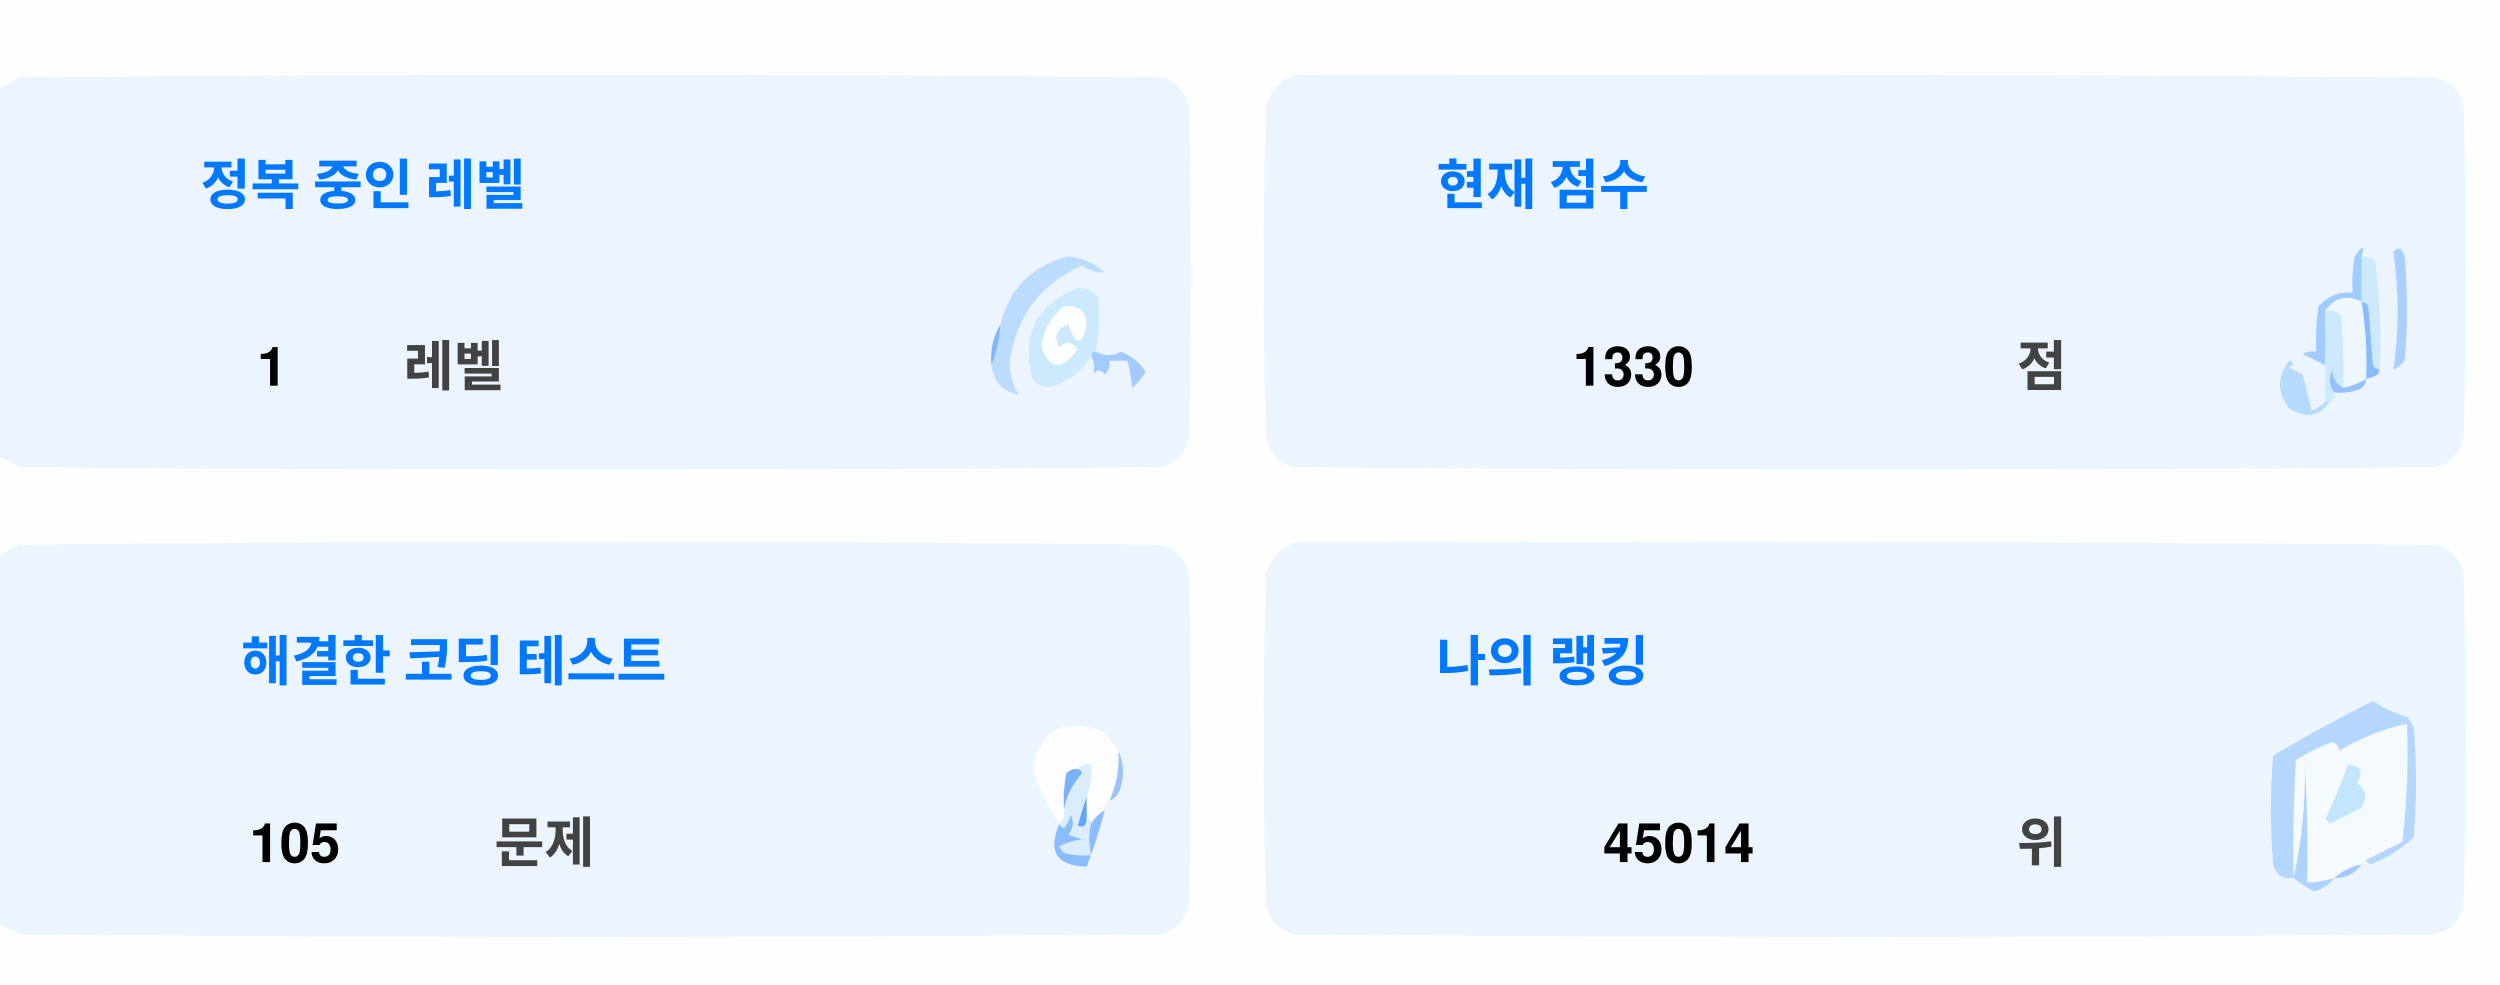
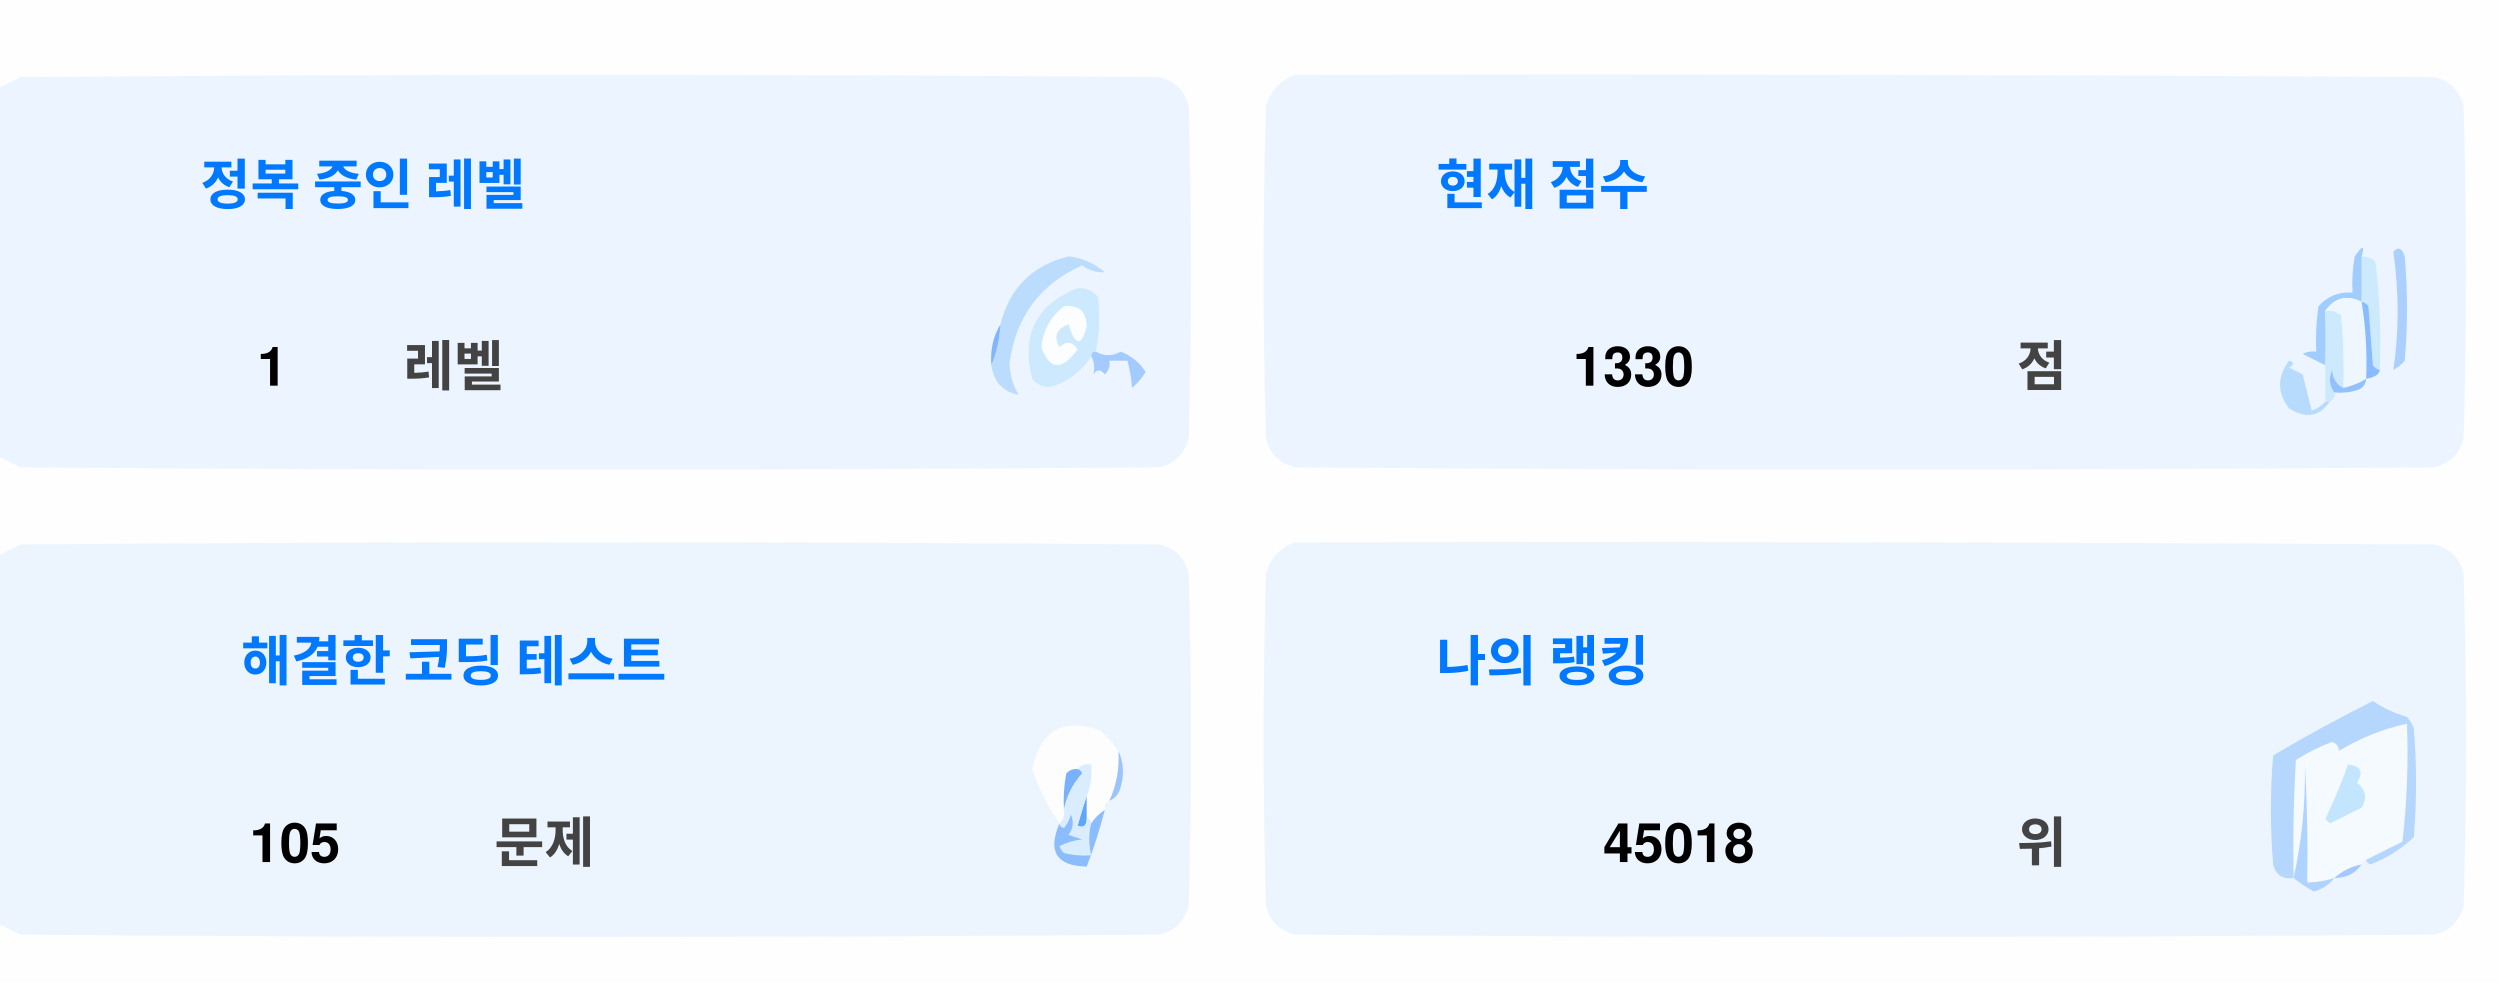
<svg xmlns="http://www.w3.org/2000/svg" version="1.1" width="551px" height="217px" style="shape-rendering:geometricPrecision; text-rendering:geometricPrecision; image-rendering:optimizeQuality; fill-rule:evenodd; clip-rule:evenodd">
  <style>.title {fill: #434343;font-size: 1rem;line-height: 1.5rem;font-weight: bold;font-family: -apple-system, BlinkMacSystemFont, Segoe UI, Helvetica, Arial, sans-serif, Apple Color Emoji, Segoe UI Emoji;}.desc {fill: #434343;font-size: 2.5rem;font-weight: bold;line-height: 1.5rem;font-family: -apple-system, BlinkMacSystemFont, Segoe UI, Helvetica, Arial, sans-serif, Apple Color Emoji, Segoe UI Emoji;}.desc-2 {fill: #434343;font-size: 1rem;font-weight: bold;line-height: 1.5rem;font-family: -apple-system, BlinkMacSystemFont, Segoe UI, Helvetica, Arial, sans-serif, Apple Color Emoji, Segoe UI Emoji;}.text, .desc {animation: twinkling 4s ease-in-out infinite;}@keyframes twinkling {40% { opacity: 1; }50% { opacity: 0.5; }60% { opacity: 1; }70% { opacity: 0.5; }80% { opacity: 1; }}</style>
  <g>
    <path style="opacity:1" fill="#fefefe" d="M -0.5,-0.5 C 183.167,-0.5 366.833,-0.5 550.5,-0.5C 550.5,71.833 550.5,144.167 550.5,216.5C 366.833,216.5 183.167,216.5 -0.5,216.5C -0.5,212.167 -0.5,207.833 -0.5,203.5C 1.14,204.32 2.807,205.153 4.5,206C 88.167,206.667 171.833,206.667 255.5,206C 259,205.167 261.167,203 262,199.5C 262.667,175.167 262.667,150.833 262,126.5C 261.167,123 259,120.833 255.5,120C 171.833,119.333 88.167,119.333 4.5,120C 2.807,120.847 1.14,121.68 -0.5,122.5C -0.5,115.167 -0.5,107.833 -0.5,100.5C 1.14,101.32 2.807,102.153 4.5,103C 88.167,103.667 171.833,103.667 255.5,103C 259,102.167 261.167,100 262,96.5C 262.667,72.167 262.667,47.833 262,23.5C 261.167,20 259,17.833 255.5,17C 171.833,16.333 88.167,16.333 4.5,17C 2.807,17.847 1.14,18.68 -0.5,19.5C -0.5,12.833 -0.5,6.167 -0.5,-0.5 Z" />
  </g>
  <g>
    <path style="opacity:1" fill="#ecf5ff" d="M -0.5,100.5 C -0.5,73.5 -0.5,46.5 -0.5,19.5C 1.14,18.68 2.807,17.847 4.5,17C 88.167,16.333 171.833,16.333 255.5,17C 259,17.833 261.167,20 262,23.5C 262.667,47.833 262.667,72.167 262,96.5C 261.167,100 259,102.167 255.5,103C 171.833,103.667 88.167,103.667 4.5,103C 2.807,102.153 1.14,101.32 -0.5,100.5 Z" />
  </g>
  <g>
    <path style="opacity:1" fill="#ecf5ff" d="M 285.5,16.5 C 369.167,16.333 452.834,16.5 536.5,17C 540,17.833 542.167,20 543,23.5C 543.667,47.833 543.667,72.167 543,96.5C 542.167,100 540,102.167 536.5,103C 452.833,103.667 369.167,103.667 285.5,103C 282,102.167 279.833,100 279,96.5C 278.333,72.167 278.333,47.833 279,23.5C 280.018,19.985 282.185,17.652 285.5,16.5 Z" />
  </g>
  <g>
    <path style="opacity:1" fill="#cdeafd" d="M 520.5,56.5 C 521.583,56.539 522.583,56.873 523.5,57.5C 524.498,65.472 524.831,73.472 524.5,81.5C 523.883,81.389 523.383,81.056 523,80.5C 522.667,76.167 522.333,71.833 522,67.5C 521.617,66.944 521.117,66.611 520.5,66.5C 520.5,63.167 520.5,59.833 520.5,56.5 Z" />
  </g>
  <g>
    <path style="opacity:1" fill="#abcfff" d="M 527.5,55.5 C 528.566,54.308 529.399,54.641 530,56.5C 530.667,64.167 530.667,71.833 530,79.5C 529.311,80.357 528.478,81.023 527.5,81.5C 528.758,73.08 528.758,64.414 527.5,55.5 Z" />
  </g>
  <g>
    <path style="opacity:1" fill="#bbdcfd" d="M 218.5,80.5 C 219.657,77.727 220.324,74.727 220.5,71.5C 222.49,63.51 227.49,58.51 235.5,56.5C 238.528,56.847 241.194,58.014 243.5,60C 241.744,60.141 240.078,59.641 238.5,58.5C 229.247,62.607 223.914,69.773 222.5,80C 222.565,82.526 223.232,84.859 224.5,87C 221.07,86.397 219.07,84.231 218.5,80.5 Z" />
  </g>
  <g>
    <path style="opacity:1" fill="#cde9fd" d="M 241.5,77.5 C 240.833,77.5 240.5,77.833 240.5,78.5C 238.628,81.529 235.961,83.695 232.5,85C 230.536,85.624 228.869,85.124 227.5,83.5C 225.021,73.791 228.354,67.124 237.5,63.5C 239.374,63.39 240.874,64.056 242,65.5C 242.497,69.524 242.331,73.524 241.5,77.5 Z" />
  </g>
  <g>
    <path style="opacity:1" fill="#fcfdfe" d="M 234.5,67.5 C 237.826,67.162 239.493,68.662 239.5,72C 238.334,76.434 237,76.267 235.5,71.5C 232.832,72.515 232.166,74.182 233.5,76.5C 235.017,75.089 236.351,75.256 237.5,77C 234.006,81.771 231.34,81.605 229.5,76.5C 229.904,72.771 231.571,69.771 234.5,67.5 Z" />
  </g>
  <g>
    <path style="opacity:1" fill="#a1ccfe" d="M 520.5,56.5 C 520.5,59.833 520.5,63.167 520.5,66.5C 517.238,64.922 514.572,65.589 512.5,68.5C 512.617,72.81 512.617,76.81 512.5,80.5C 510.86,79.68 509.193,78.847 507.5,78C 508.448,77.517 509.448,77.35 510.5,77.5C 510.335,74.15 510.502,70.817 511,67.5C 512.995,65.253 515.495,64.253 518.5,64.5C 518.336,61.813 518.503,59.146 519,56.5C 520.731,53.969 521.231,53.969 520.5,56.5 Z" />
  </g>
  <g>
    <path style="opacity:1" fill="#cde9fd" d="M 512.5,68.5 C 513.822,68.33 514.989,68.663 516,69.5C 516.499,74.823 516.666,80.156 516.5,85.5C 514.955,84.77 514.122,83.437 514,81.5C 513.22,83.387 513.387,85.054 514.5,86.5C 514.672,87.492 514.338,88.158 513.5,88.5C 513.167,88.5 512.833,88.5 512.5,88.5C 512.5,85.833 512.5,83.167 512.5,80.5C 512.617,76.81 512.617,72.81 512.5,68.5 Z" />
  </g>
  <g>
    <path style="opacity:1" fill="#eef6fe" d="M 520.5,66.5 C 521.407,72.106 521.74,77.773 521.5,83.5C 519.95,84.441 518.284,85.108 516.5,85.5C 516.666,80.156 516.499,74.823 516,69.5C 514.989,68.663 513.822,68.33 512.5,68.5C 514.572,65.589 517.238,64.922 520.5,66.5 Z" />
  </g>
  <g>
    <path style="opacity:1" fill="#88bcff" d="M 520.5,66.5 C 521.117,66.611 521.617,66.944 522,67.5C 522.333,71.833 522.667,76.167 523,80.5C 523.383,81.056 523.883,81.389 524.5,81.5C 524.445,82.469 523.445,83.136 521.5,83.5C 521.74,77.773 521.407,72.106 520.5,66.5 Z" />
  </g>
  <g>
    <path style="opacity:1" fill="#82b5fe" d="M 220.5,71.5 C 220.324,74.727 219.657,77.727 218.5,80.5C 218.215,77.171 218.882,74.171 220.5,71.5 Z" />
  </g>
  <g>
    <path style="opacity:1" fill="#a3cbfe" d="M 240.5,78.5 C 240.5,77.833 240.833,77.5 241.5,77.5C 243.391,78.536 245.224,78.536 247,77.5C 249.391,78.429 251.225,79.929 252.5,82C 251.681,83.319 250.681,84.486 249.5,85.5C 249.409,83.777 249.075,81.777 248.5,79.5C 247.167,79.5 245.833,79.5 244.5,79.5C 244.719,80.675 244.386,81.675 243.5,82.5C 242.575,81.359 241.741,81.359 241,82.5C 241.331,80.981 241.164,79.648 240.5,78.5 Z" />
  </g>
  <g>
    <path style="opacity:1" fill="#b7dbfd" d="M 512.5,88.5 C 512.833,88.5 513.167,88.5 513.5,88.5C 511.199,91.857 508.199,92.357 504.5,90C 501.872,86.535 501.872,83.035 504.5,79.5C 505.696,79.846 505.696,80.346 504.5,81C 505.5,81.5 506.5,82 507.5,82.5C 508.167,85.167 508.833,87.833 509.5,90.5C 510.739,90.058 511.739,89.391 512.5,88.5 Z" />
  </g>
  <g>
    <path style="opacity:1" fill="#92c1fe" d="M 516.5,85.5 C 518.284,85.108 519.95,84.441 521.5,83.5C 521.423,84.75 520.756,85.583 519.5,86C 517.866,86.493 516.199,86.66 514.5,86.5C 513.387,85.054 513.22,83.387 514,81.5C 514.122,83.437 514.955,84.77 516.5,85.5 Z" />
  </g>
  <g>
    <path style="opacity:1" fill="#ecf5fe" d="M -0.5,203.5 C -0.5,176.5 -0.5,149.5 -0.5,122.5C 1.14,121.68 2.807,120.847 4.5,120C 88.167,119.333 171.833,119.333 255.5,120C 259,120.833 261.167,123 262,126.5C 262.667,150.833 262.667,175.167 262,199.5C 261.167,203 259,205.167 255.5,206C 171.833,206.667 88.167,206.667 4.5,206C 2.807,205.153 1.14,204.32 -0.5,203.5 Z" />
  </g>
  <g>
    <path style="opacity:1" fill="#ecf5fe" d="M 285.5,119.5 C 369.167,119.333 452.834,119.5 536.5,120C 540,120.833 542.167,123 543,126.5C 543.667,150.833 543.667,175.167 543,199.5C 542.167,203 540,205.167 536.5,206C 452.833,206.667 369.167,206.667 285.5,206C 282,205.167 279.833,203 279,199.5C 278.333,175.167 278.333,150.833 279,126.5C 280.018,122.985 282.185,120.652 285.5,119.5 Z" />
  </g>
  <g>
    <path style="opacity:1" fill="#fdfdfe" d="M 246.5,165.5 C 246.758,169.367 246.092,173.034 244.5,176.5C 243.662,176.842 243.328,177.508 243.5,178.5C 242.272,179.306 241.272,180.306 240.5,181.5C 240.5,180.833 240.167,180.5 239.5,180.5C 239.5,178.833 239.5,177.167 239.5,175.5C 240.369,173.283 240.702,170.95 240.5,168.5C 239.209,168.263 238.209,168.596 237.5,169.5C 236.504,169.414 235.671,169.748 235,170.5C 234.503,173.146 234.336,175.813 234.5,178.5C 234.737,179.791 234.404,180.791 233.5,181.5C 230.986,177.806 228.986,173.806 227.5,169.5C 229.309,160.957 234.309,158.124 242.5,161C 244.07,162.397 245.404,163.897 246.5,165.5 Z" />
  </g>
  <g>
    <path style="opacity:1" fill="#f5faff" d="M 521.5,189.5 C 520.833,189.5 520.5,189.833 520.5,190.5C 518.181,190.992 516.181,191.992 514.5,193.5C 512.565,194.15 510.565,194.483 508.5,194.5C 508.666,185.827 508.5,177.16 508,168.5C 508.141,177.227 507.308,185.56 505.5,193.5C 505.334,184.827 505.5,176.16 506,167.5C 508.527,165.903 511.194,164.57 514,163.5C 515.011,163.892 515.511,164.559 515.5,165.5C 520.21,162.641 525.21,160.641 530.5,159.5C 530.831,168.192 530.498,176.859 529.5,185.5C 526.807,186.847 524.14,188.18 521.5,189.5 Z" />
  </g>
  <g>
    <path style="opacity:1" fill="#b6d7fd" d="M 521.5,189.5 C 524.14,188.18 526.807,186.847 529.5,185.5C 530.498,176.859 530.831,168.192 530.5,159.5C 525.21,160.641 520.21,162.641 515.5,165.5C 515.511,164.559 515.011,163.892 514,163.5C 511.194,164.57 508.527,165.903 506,167.5C 505.5,176.16 505.334,184.827 505.5,193.5C 503.089,193.863 501.589,192.863 501,190.5C 500.333,182.5 500.333,174.5 501,166.5C 508.173,162.246 515.507,158.246 523,154.5C 525.304,156.068 527.804,157.235 530.5,158C 531.126,158.75 531.626,159.584 532,160.5C 532.667,168.5 532.667,176.5 532,184.5C 529.292,187.111 526.125,189.111 522.5,190.5C 521.893,190.376 521.56,190.043 521.5,189.5 Z" />
  </g>
  <g>
    <path style="opacity:1" fill="#c3e5fe" d="M 517.5,168.5 C 520.317,168.801 520.984,170.134 519.5,172.5C 521.439,174.122 521.772,175.956 520.5,178C 518.167,179.167 515.833,180.333 513.5,181.5C 513.167,181.167 512.833,180.833 512.5,180.5C 514.414,176.515 516.081,172.515 517.5,168.5 Z" />
  </g>
  <g>
    <path style="opacity:1" fill="#7ab1fc" d="M 237.5,169.5 C 238.043,169.56 238.376,169.893 238.5,170.5C 236.395,172.836 235.062,175.503 234.5,178.5C 234.336,175.813 234.503,173.146 235,170.5C 235.671,169.748 236.504,169.414 237.5,169.5 Z" />
  </g>
  <g>
    <path style="opacity:1" fill="#afd3ff" d="M 514.5,193.5 C 513.378,194.947 511.878,195.947 510,196.5C 508.348,195.601 506.848,194.601 505.5,193.5C 507.308,185.56 508.141,177.227 508,168.5C 508.5,177.16 508.666,185.827 508.5,194.5C 510.565,194.483 512.565,194.15 514.5,193.5 Z" />
  </g>
  <g>
    <path style="opacity:1" fill="#9cc3fd" d="M 246.5,165.5 C 247.634,167.966 247.801,170.633 247,173.5C 246.623,174.942 245.79,175.942 244.5,176.5C 246.092,173.034 246.758,169.367 246.5,165.5 Z" />
  </g>
  <g>
    <path style="opacity:1" fill="#62a6fc" d="M 239.5,175.5 C 239.5,177.167 239.5,178.833 239.5,180.5C 239.483,182.028 238.816,182.528 237.5,182C 238.117,179.723 238.784,177.556 239.5,175.5 Z" />
  </g>
  <g>
    <path style="opacity:1" fill="#daedfe" d="M 237.5,169.5 C 238.209,168.596 239.209,168.263 240.5,168.5C 240.702,170.95 240.369,173.283 239.5,175.5C 238.784,177.556 238.117,179.723 237.5,182C 238.816,182.528 239.483,182.028 239.5,180.5C 240.167,180.5 240.5,180.833 240.5,181.5C 239.918,183.669 239.918,186.002 240.5,188.5C 238.473,188.662 236.473,188.495 234.5,188C 234.043,187.586 233.709,187.086 233.5,186.5C 235.078,185.702 236.744,185.202 238.5,185C 237.5,184.667 236.5,184.333 235.5,184C 236.554,182.612 236.72,181.112 236,179.5C 235.751,180.624 235.251,181.624 234.5,182.5C 233.893,182.376 233.56,182.043 233.5,181.5C 234.404,180.791 234.737,179.791 234.5,178.5C 235.062,175.503 236.395,172.836 238.5,170.5C 238.376,169.893 238.043,169.56 237.5,169.5 Z" />
  </g>
  <g>
    <path style="opacity:1" fill="#8bbcfd" d="M 243.5,178.5 C 242.395,182.803 241.062,186.969 239.5,191C 232.857,190.847 230.857,187.68 233.5,181.5C 233.56,182.043 233.893,182.376 234.5,182.5C 235.251,181.624 235.751,180.624 236,179.5C 236.72,181.112 236.554,182.612 235.5,184C 236.5,184.333 237.5,184.667 238.5,185C 236.744,185.202 235.078,185.702 233.5,186.5C 233.709,187.086 234.043,187.586 234.5,188C 236.473,188.495 238.473,188.662 240.5,188.5C 239.918,186.002 239.918,183.669 240.5,181.5C 241.272,180.306 242.272,179.306 243.5,178.5 Z" />
  </g>
  <g>
    <path style="opacity:1" fill="#a4c8ff" d="M 520.5,190.5 C 519.089,192.539 517.089,193.539 514.5,193.5C 516.181,191.992 518.181,190.992 520.5,190.5 Z" />
  </g>
  <text text-anchor="middle" x="80" y="45" class="title" style="fill:#0078ff;" stroke="#none" stroke-width="1">정복 중인 레벨</text>
  <text text-anchor="middle" x="60" y="85" class="desc" style="fill:#000000;" stroke="#none" stroke-width="1">1</text>
  <text text-anchor="middle" x="100" y="85" class="desc-2" style="fill:#434343;" stroke="#none" stroke-width="1">레벨</text>
  <text text-anchor="middle" x="340" y="45" class="title" style="fill:#0078ff;" stroke="#none" stroke-width="1">현재 점수</text>
  <text text-anchor="middle" x="360" y="85" class="desc" style="fill:#000000;" stroke="#none" stroke-width="1">1330</text>
  <text text-anchor="middle" x="450" y="85" class="desc-2" style="fill:#434343;" stroke="#none" stroke-width="1">점</text>
  <text text-anchor="middle" x="100" y="150" class="title" style="fill:#0078ff;" stroke="#none" stroke-width="1">해결한 코딩 테스트</text>
  <text text-anchor="middle" x="65" y="190" class="desc" style="fill:#000000;" stroke="#none" stroke-width="1">105</text>
  <text text-anchor="middle" x="120" y="190" class="desc-2" style="fill:#434343;" stroke="#none" stroke-width="1">문제</text>
  <text text-anchor="middle" x="340" y="150" class="title" style="fill:#0078ff;" stroke="#none" stroke-width="1">나의 랭킹</text>
-   <text text-anchor="middle" x="370" y="190" class="desc" style="fill:#000000;" stroke="#none" stroke-width="1">45014</text>
+   <text text-anchor="middle" x="370" y="190" class="desc" style="fill:#000000;" stroke="#none" stroke-width="1">45018</text>
  <text text-anchor="middle" x="450" y="190" class="desc-2" style="fill:#434343;" stroke="#none" stroke-width="1">위</text>
</svg>
